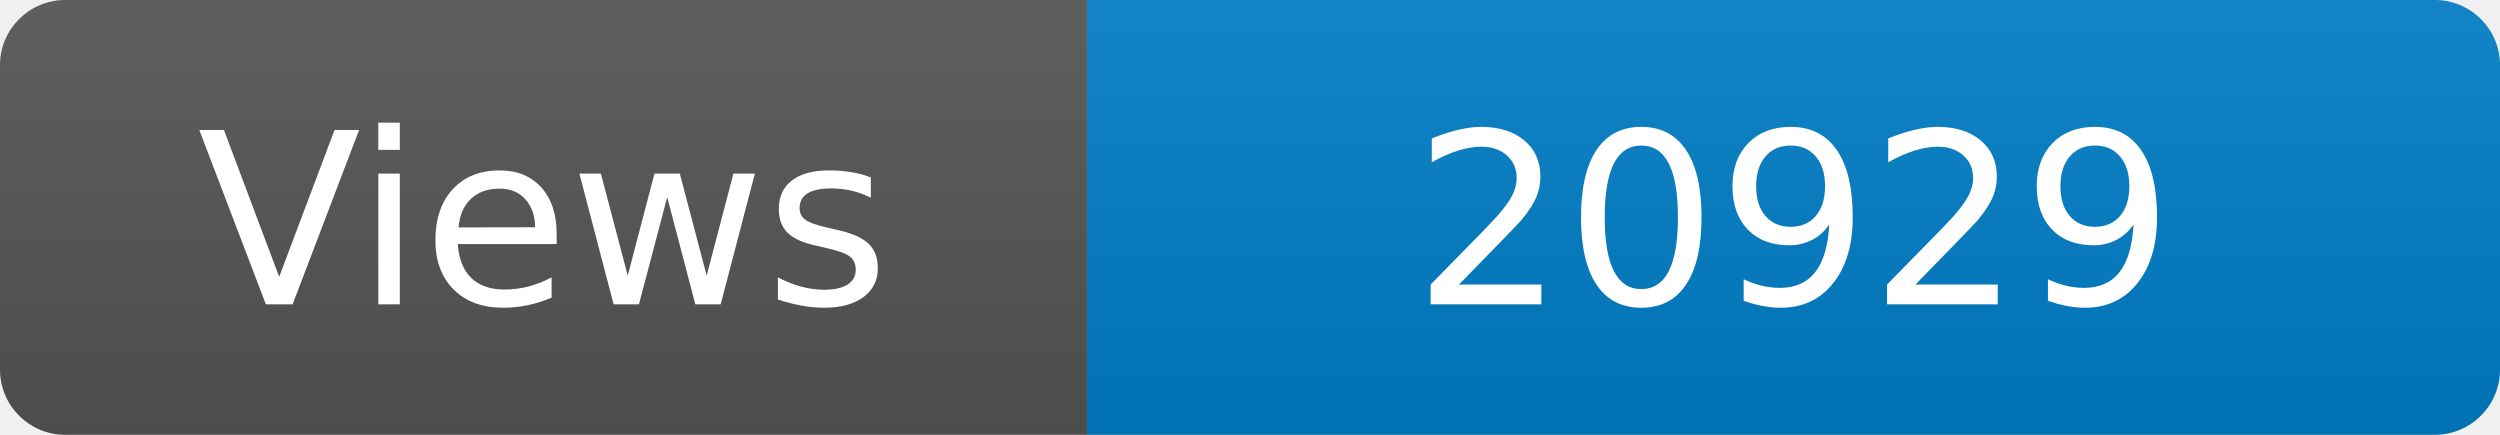
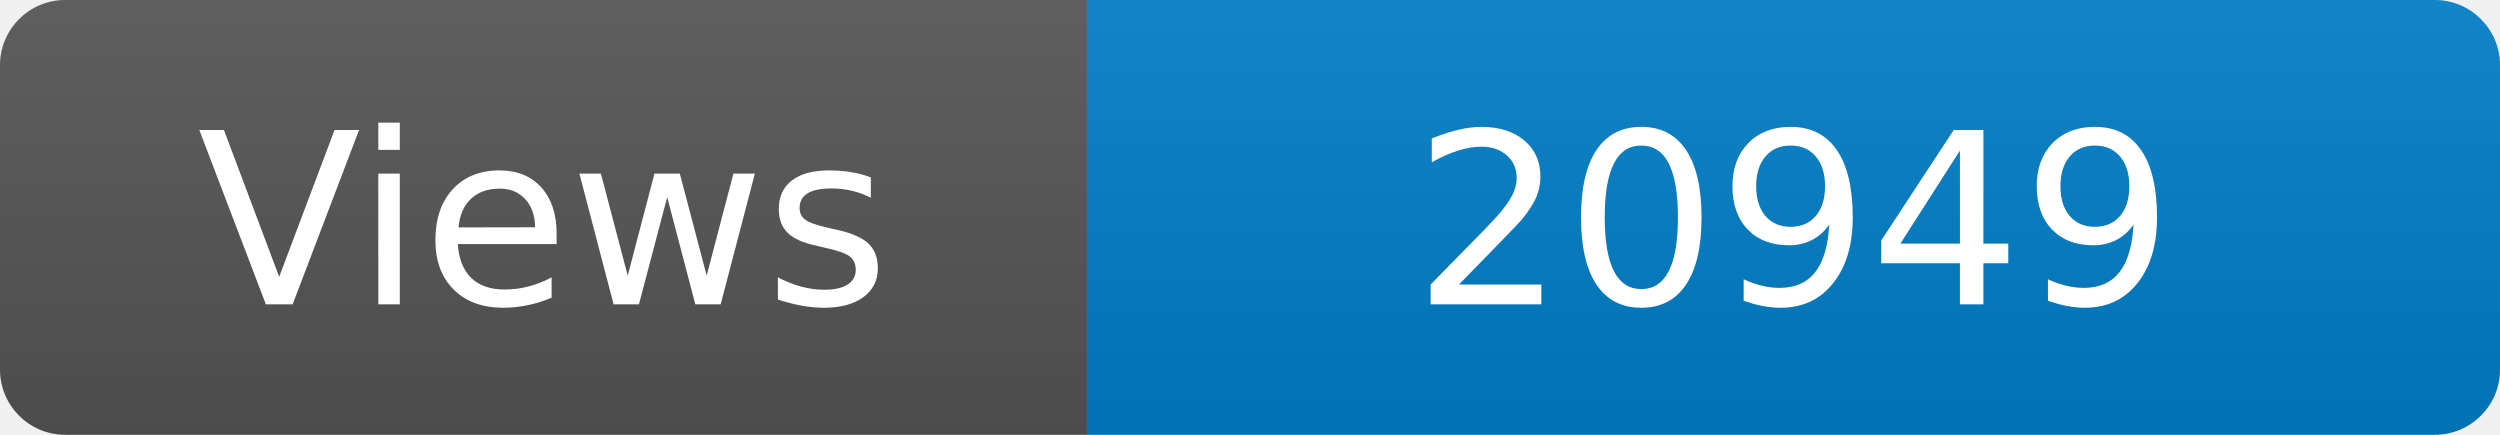
<svg xmlns="http://www.w3.org/2000/svg" width="115" height="20" role="img" aria-label="Maintained?: yes">
  <linearGradient id="s" x2="0" y2="100%">
    <stop offset="0" stop-color="#bbb" stop-opacity=".1" />
    <stop offset="1" stop-opacity=".1" />
  </linearGradient>
  <clipPath id="r">
    <rect width="115" height="20" rx="3" fill="#fff" />
  </clipPath>
  <g clip-path="url(#r)">
    <rect width="50" height="20" fill="#555" />
    <rect x="50" width="160" height="20" fill="#007ec6" />
    <rect width="115" height="20" fill="url(#s)" />
  </g>
  <g fill="#fff" text-anchor="middle" font-family="Verdana,Geneva,DejaVu Sans,sans-serif" font-size="110">
    <text x="250" y="140" transform="scale(.1)" fill="#fff">Views</text>
-     <text x="825" y="140" transform="scale(.1)" fill="#fff">20929</text>
+     <text x="825" y="140" transform="scale(.1)" fill="#fff">20949</text>
  </g>
</svg>
